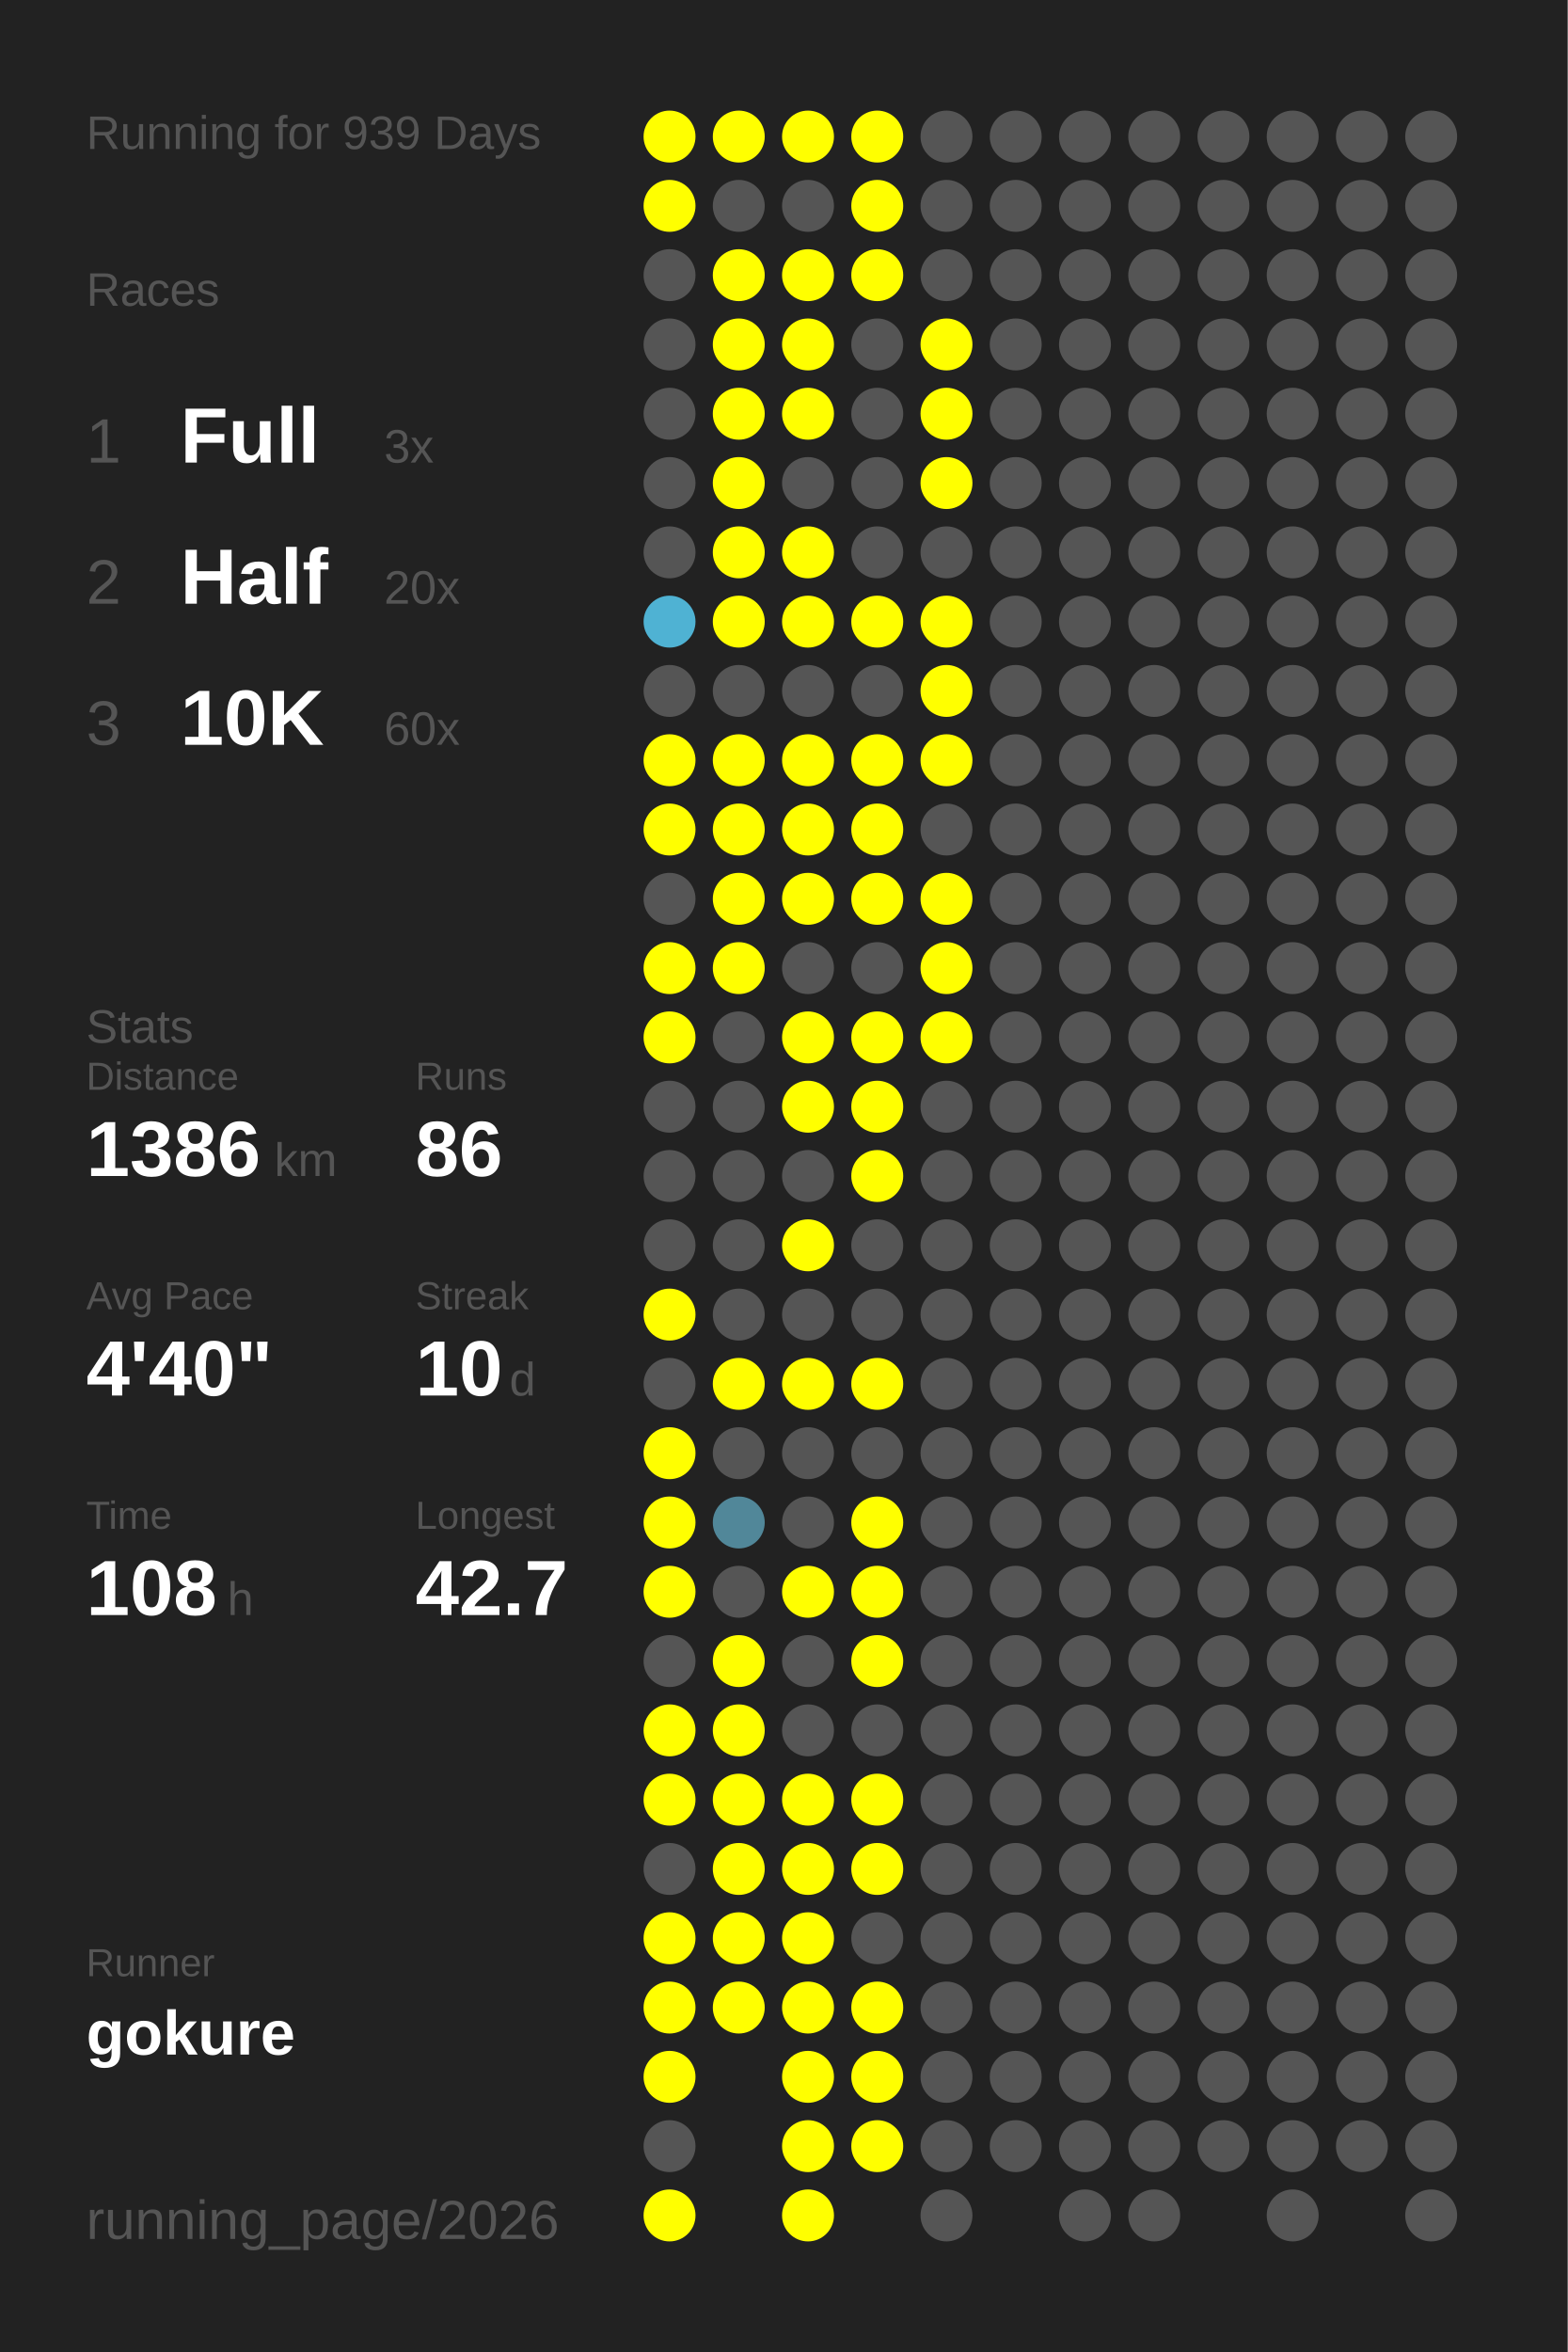
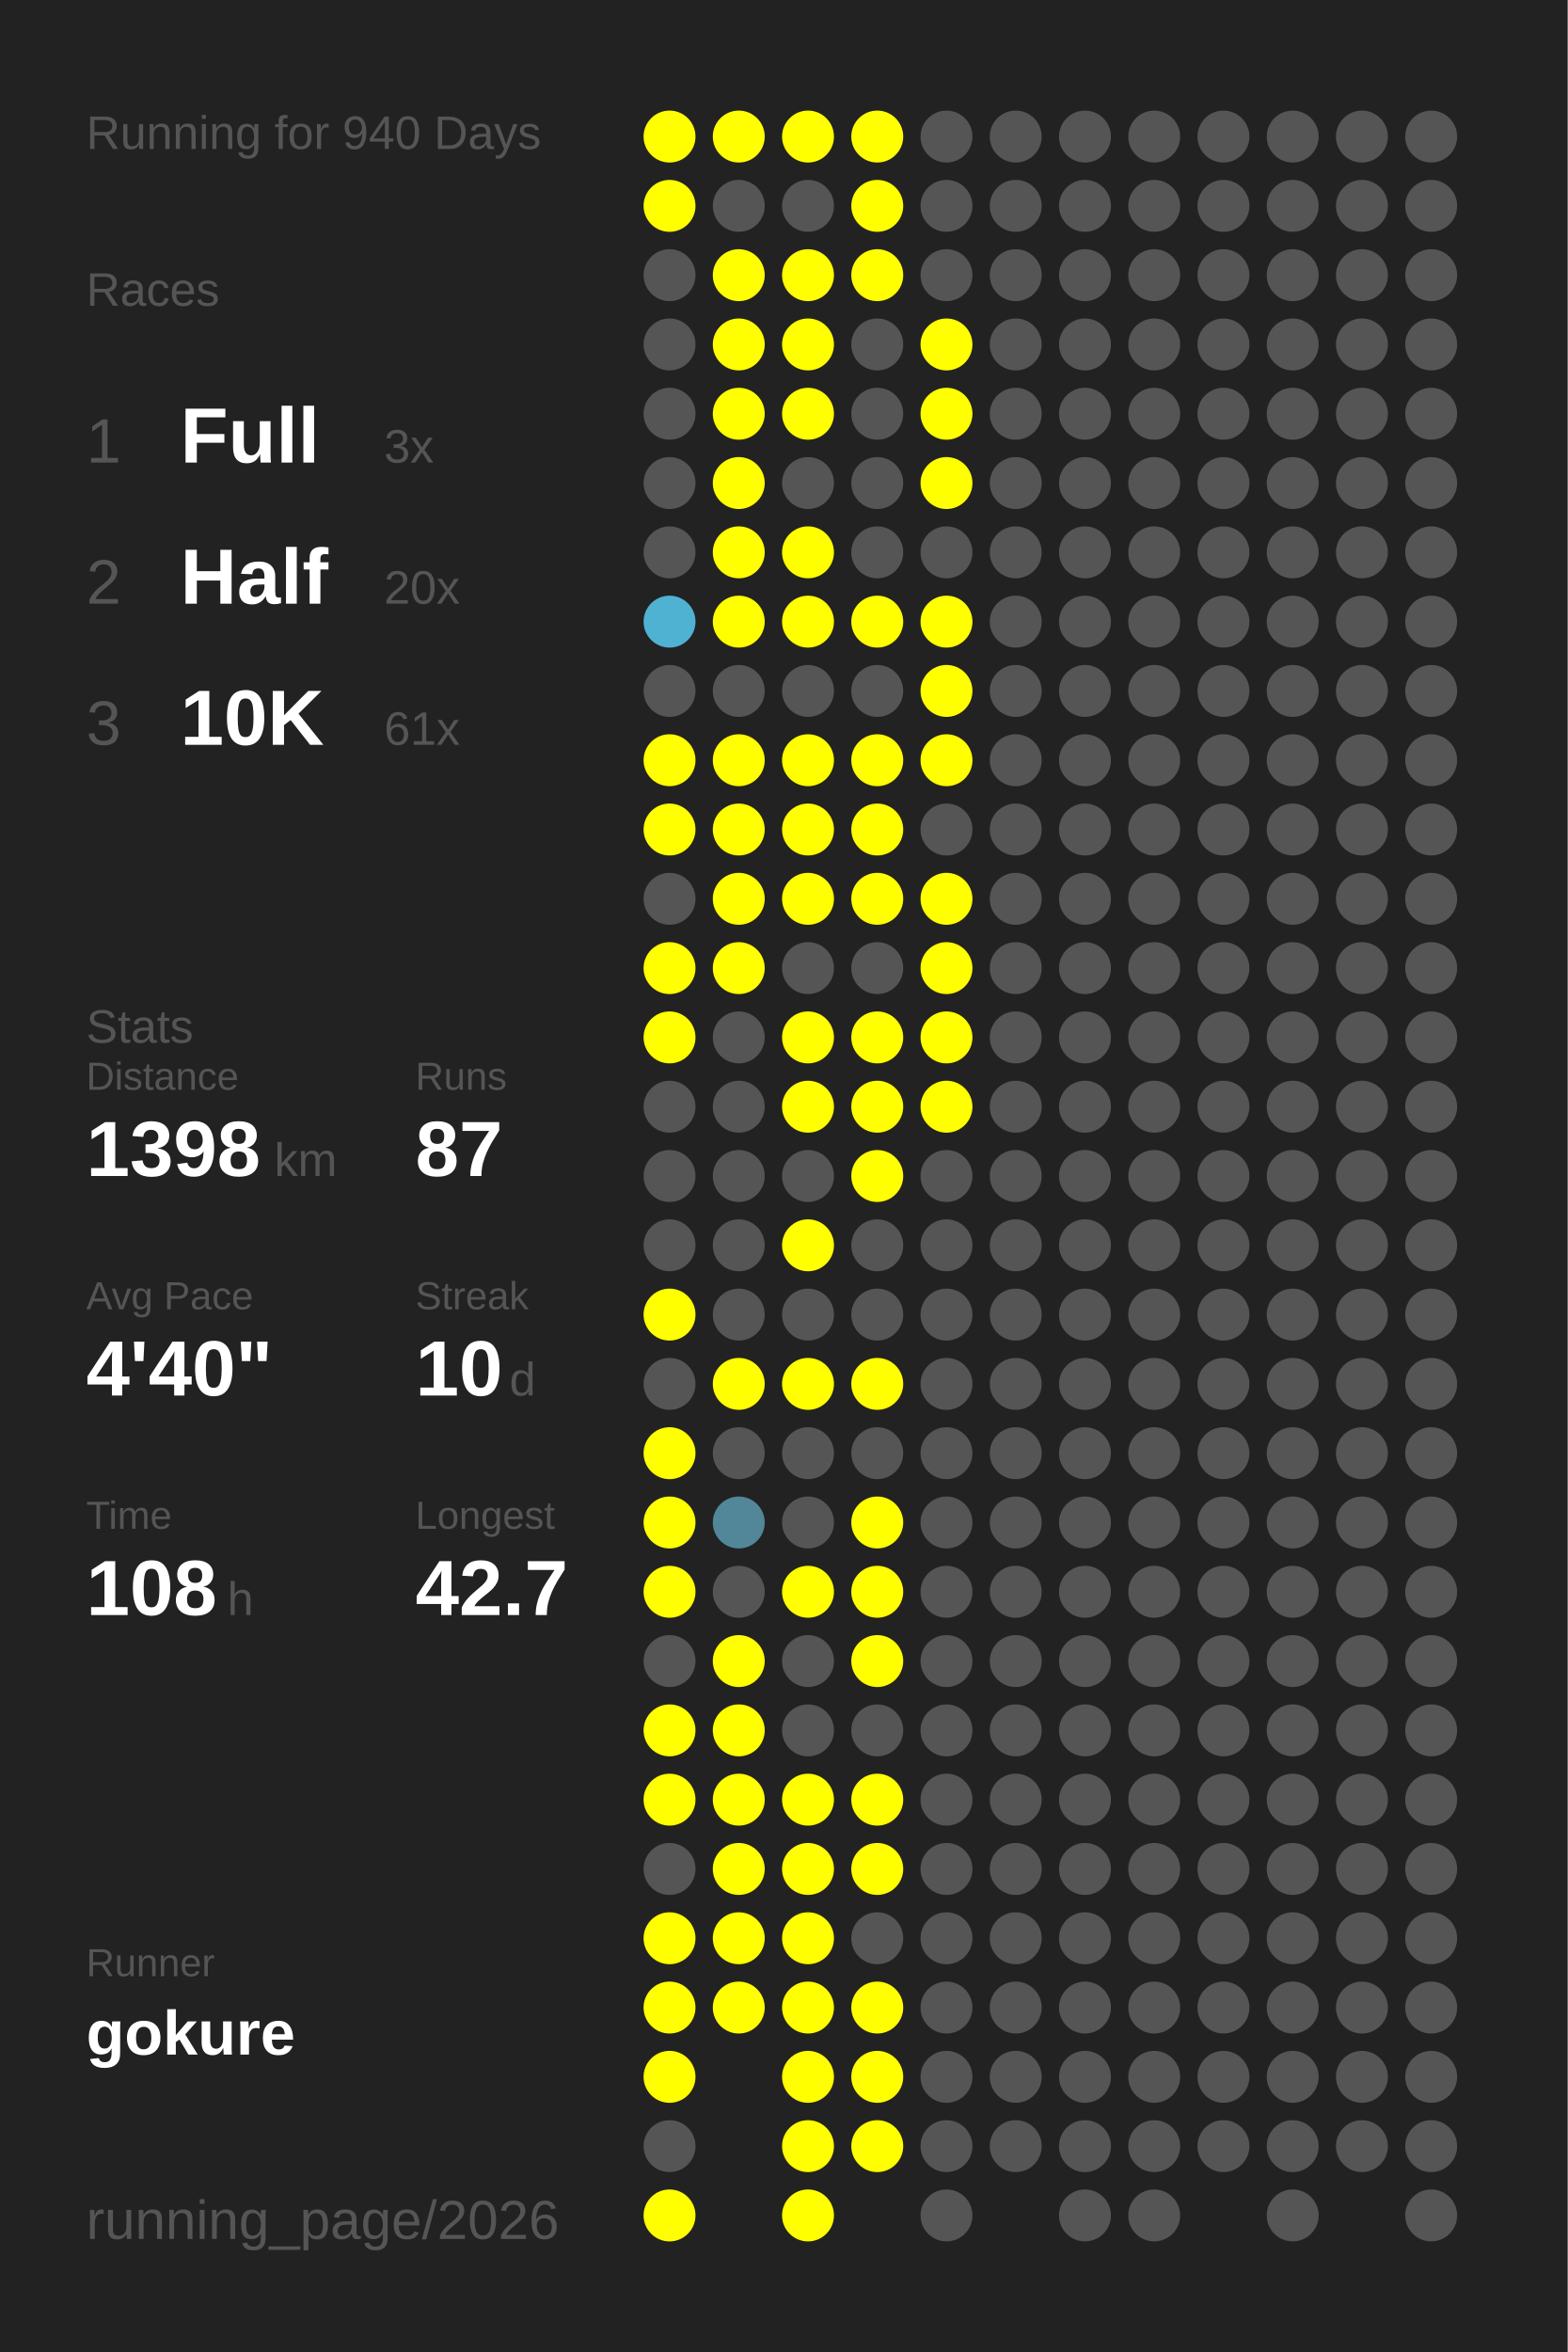
<svg xmlns="http://www.w3.org/2000/svg" baseProfile="full" height="300mm" version="1.1" viewBox="0,0,200,300" width="200mm">
  <defs />
  <rect fill="#222222" height="300" width="200" x="0" y="0" />
-   <text fill="#555555" style="font-size:6px; font-family:Arial;" x="11" y="19">Running for 939 Days</text>
+   <text fill="#555555" style="font-size:6px; font-family:Arial;" x="11" y="19">Running for 940 Days</text>
  <text fill="#555555" style="font-size:6px; font-family:Arial;" x="11" y="39">Races</text>
  <text fill="#555555" style="font-size:8px; font-family:Arial;" x="11" y="59">1</text>
  <text fill="#FFFFFF" style="font-size:10px; font-family:Arial; font-weight:bold;" x="23" y="59">Full</text>
  <text fill="#555555" style="font-size:6px; font-family:Arial;" x="49" y="59">3x</text>
  <text fill="#555555" style="font-size:8px; font-family:Arial;" x="11" y="77">2</text>
  <text fill="#FFFFFF" style="font-size:10px; font-family:Arial; font-weight:bold;" x="23" y="77">Half</text>
  <text fill="#555555" style="font-size:6px; font-family:Arial;" x="49" y="77">20x</text>
  <text fill="#555555" style="font-size:8px; font-family:Arial;" x="11" y="95">3</text>
  <text fill="#FFFFFF" style="font-size:10px; font-family:Arial; font-weight:bold;" x="23" y="95">10K</text>
-   <text fill="#555555" style="font-size:6px; font-family:Arial;" x="49" y="95">60x</text>
+   <text fill="#555555" style="font-size:6px; font-family:Arial;" x="49" y="95">61x</text>
  <text fill="#555555" style="font-size:6px; font-family:Arial;" x="11" y="133">Stats</text>
  <text fill="#555555" style="font-size:5px; font-family:Arial;" x="11" y="139">Distance</text>
-   <text fill="#FFFFFF" style="font-size:10px; font-family:Arial; font-weight:bold;" x="11" y="150">1386</text>
+   <text fill="#FFFFFF" style="font-size:10px; font-family:Arial; font-weight:bold;" x="11" y="150">1398</text>
  <text fill="#555555" style="font-size:6px; font-family:Arial;" x="35" y="150">km</text>
  <text fill="#555555" style="font-size:5px; font-family:Arial;" x="53" y="139">Runs</text>
-   <text fill="#FFFFFF" style="font-size:10px; font-family:Arial; font-weight:bold;" x="53" y="150">86</text>
+   <text fill="#FFFFFF" style="font-size:10px; font-family:Arial; font-weight:bold;" x="53" y="150">87</text>
  <text fill="#555555" style="font-size:5px; font-family:Arial;" x="11" y="167">Avg Pace</text>
  <text fill="#FFFFFF" style="font-size:10px; font-family:Arial; font-weight:bold;" x="11" y="178">4'40"</text>
  <text fill="#555555" style="font-size:5px; font-family:Arial;" x="53" y="167">Streak</text>
  <text fill="#FFFFFF" style="font-size:10px; font-family:Arial; font-weight:bold;" x="53" y="178">10</text>
  <text fill="#555555" style="font-size:6px; font-family:Arial;" x="65" y="178">d</text>
  <text fill="#555555" style="font-size:5px; font-family:Arial;" x="11" y="195">Time</text>
  <text fill="#FFFFFF" style="font-size:10px; font-family:Arial; font-weight:bold;" x="11" y="206">108</text>
  <text fill="#555555" style="font-size:6px; font-family:Arial;" x="29" y="206">h</text>
  <text fill="#555555" style="font-size:5px; font-family:Arial;" x="53" y="195">Longest</text>
  <text fill="#FFFFFF" style="font-size:10px; font-family:Arial; font-weight:bold;" x="53" y="206">42.7</text>
  <text fill="#555555" style="font-size:5px; font-family:Arial;" x="11" y="252.065">Runner</text>
  <text fill="#FFFFFF" style="font-size:8px; font-family:Arial; font-weight:bold;" x="11" y="262.065">gokure</text>
  <text fill="#555555" style="font-size:7px; font-family:Arial;" x="11" y="285.581">running_page/2026</text>
  <circle cx="85.417" cy="17.419" fill="#FFFF00" r="3.312" />
  <circle cx="85.417" cy="26.258" fill="#FFFF00" r="3.312" />
  <circle cx="85.417" cy="35.097" fill="#555555" r="3.312" />
  <circle cx="85.417" cy="43.935" fill="#555555" r="3.312" />
  <circle cx="85.417" cy="52.774" fill="#555555" r="3.312" />
  <circle cx="85.417" cy="61.613" fill="#555555" r="3.312" />
  <circle cx="85.417" cy="70.452" fill="#555555" r="3.312" />
  <circle cx="85.417" cy="79.29" fill="#4fb2d3" r="3.312" />
  <circle cx="85.417" cy="88.129" fill="#555555" r="3.312" />
  <circle cx="85.417" cy="96.968" fill="#FFFF00" r="3.312" />
  <circle cx="85.417" cy="105.806" fill="#FFFF00" r="3.312" />
  <circle cx="85.417" cy="114.645" fill="#555555" r="3.312" />
  <circle cx="85.417" cy="123.484" fill="#FFFF00" r="3.312" />
  <circle cx="85.417" cy="132.323" fill="#FFFF00" r="3.312" />
  <circle cx="85.417" cy="141.161" fill="#555555" r="3.312" />
  <circle cx="85.417" cy="150" fill="#555555" r="3.312" />
  <circle cx="85.417" cy="158.839" fill="#555555" r="3.312" />
  <circle cx="85.417" cy="167.677" fill="#FFFF00" r="3.312" />
  <circle cx="85.417" cy="176.516" fill="#555555" r="3.312" />
  <circle cx="85.417" cy="185.355" fill="#FFFF00" r="3.312" />
  <circle cx="85.417" cy="194.194" fill="#FFFF00" r="3.312" />
  <circle cx="85.417" cy="203.032" fill="#FFFF00" r="3.312" />
  <circle cx="85.417" cy="211.871" fill="#555555" r="3.312" />
  <circle cx="85.417" cy="220.71" fill="#FFFF00" r="3.312" />
  <circle cx="85.417" cy="229.548" fill="#FFFF00" r="3.312" />
  <circle cx="85.417" cy="238.387" fill="#555555" r="3.312" />
  <circle cx="85.417" cy="247.226" fill="#FFFF00" r="3.312" />
  <circle cx="85.417" cy="256.065" fill="#FFFF00" r="3.312" />
  <circle cx="85.417" cy="264.903" fill="#FFFF00" r="3.312" />
  <circle cx="85.417" cy="273.742" fill="#555555" r="3.312" />
  <circle cx="85.417" cy="282.581" fill="#FFFF00" r="3.312" />
  <circle cx="94.25" cy="17.419" fill="#FFFF00" r="3.312" />
  <circle cx="94.25" cy="26.258" fill="#555555" r="3.312" />
  <circle cx="94.25" cy="35.097" fill="#FFFF00" r="3.312" />
  <circle cx="94.25" cy="43.935" fill="#FFFF00" r="3.312" />
  <circle cx="94.25" cy="52.774" fill="#FFFF00" r="3.312" />
  <circle cx="94.25" cy="61.613" fill="#FFFF00" r="3.312" />
  <circle cx="94.25" cy="70.452" fill="#FFFF00" r="3.312" />
  <circle cx="94.25" cy="79.29" fill="#FFFF00" r="3.312" />
  <circle cx="94.25" cy="88.129" fill="#555555" r="3.312" />
  <circle cx="94.25" cy="96.968" fill="#FFFF00" r="3.312" />
  <circle cx="94.25" cy="105.806" fill="#FFFF00" r="3.312" />
  <circle cx="94.25" cy="114.645" fill="#FFFF00" r="3.312" />
  <circle cx="94.25" cy="123.484" fill="#FFFF00" r="3.312" />
  <circle cx="94.25" cy="132.323" fill="#555555" r="3.312" />
  <circle cx="94.25" cy="141.161" fill="#555555" r="3.312" />
  <circle cx="94.25" cy="150" fill="#555555" r="3.312" />
  <circle cx="94.25" cy="158.839" fill="#555555" r="3.312" />
  <circle cx="94.25" cy="167.677" fill="#555555" r="3.312" />
  <circle cx="94.25" cy="176.516" fill="#FFFF00" r="3.312" />
  <circle cx="94.25" cy="185.355" fill="#555555" r="3.312" />
  <circle cx="94.25" cy="194.194" fill="#518799" r="3.312" />
  <circle cx="94.25" cy="203.032" fill="#555555" r="3.312" />
  <circle cx="94.25" cy="211.871" fill="#FFFF00" r="3.312" />
  <circle cx="94.25" cy="220.71" fill="#FFFF00" r="3.312" />
  <circle cx="94.25" cy="229.548" fill="#FFFF00" r="3.312" />
  <circle cx="94.25" cy="238.387" fill="#FFFF00" r="3.312" />
  <circle cx="94.25" cy="247.226" fill="#FFFF00" r="3.312" />
  <circle cx="94.25" cy="256.065" fill="#FFFF00" r="3.312" />
  <circle cx="103.083" cy="17.419" fill="#FFFF00" r="3.312" />
  <circle cx="103.083" cy="26.258" fill="#555555" r="3.312" />
  <circle cx="103.083" cy="35.097" fill="#FFFF00" r="3.312" />
  <circle cx="103.083" cy="43.935" fill="#FFFF00" r="3.312" />
  <circle cx="103.083" cy="52.774" fill="#FFFF00" r="3.312" />
  <circle cx="103.083" cy="61.613" fill="#555555" r="3.312" />
  <circle cx="103.083" cy="70.452" fill="#FFFF00" r="3.312" />
  <circle cx="103.083" cy="79.29" fill="#FFFF00" r="3.312" />
  <circle cx="103.083" cy="88.129" fill="#555555" r="3.312" />
  <circle cx="103.083" cy="96.968" fill="#FFFF00" r="3.312" />
  <circle cx="103.083" cy="105.806" fill="#FFFF00" r="3.312" />
  <circle cx="103.083" cy="114.645" fill="#FFFF00" r="3.312" />
  <circle cx="103.083" cy="123.484" fill="#555555" r="3.312" />
  <circle cx="103.083" cy="132.323" fill="#FFFF00" r="3.312" />
  <circle cx="103.083" cy="141.161" fill="#FFFF00" r="3.312" />
  <circle cx="103.083" cy="150" fill="#555555" r="3.312" />
  <circle cx="103.083" cy="158.839" fill="#FFFF00" r="3.312" />
  <circle cx="103.083" cy="167.677" fill="#555555" r="3.312" />
  <circle cx="103.083" cy="176.516" fill="#FFFF00" r="3.312" />
  <circle cx="103.083" cy="185.355" fill="#555555" r="3.312" />
  <circle cx="103.083" cy="194.194" fill="#555555" r="3.312" />
  <circle cx="103.083" cy="203.032" fill="#FFFF00" r="3.312" />
  <circle cx="103.083" cy="211.871" fill="#555555" r="3.312" />
  <circle cx="103.083" cy="220.71" fill="#555555" r="3.312" />
  <circle cx="103.083" cy="229.548" fill="#FFFF00" r="3.312" />
  <circle cx="103.083" cy="238.387" fill="#FFFF00" r="3.312" />
  <circle cx="103.083" cy="247.226" fill="#FFFF00" r="3.312" />
  <circle cx="103.083" cy="256.065" fill="#FFFF00" r="3.312" />
  <circle cx="103.083" cy="264.903" fill="#FFFF00" r="3.312" />
  <circle cx="103.083" cy="273.742" fill="#FFFF00" r="3.312" />
  <circle cx="103.083" cy="282.581" fill="#FFFF00" r="3.312" />
  <circle cx="111.917" cy="17.419" fill="#FFFF00" r="3.312" />
  <circle cx="111.917" cy="26.258" fill="#FFFF00" r="3.312" />
  <circle cx="111.917" cy="35.097" fill="#FFFF00" r="3.312" />
  <circle cx="111.917" cy="43.935" fill="#555555" r="3.312" />
  <circle cx="111.917" cy="52.774" fill="#555555" r="3.312" />
  <circle cx="111.917" cy="61.613" fill="#555555" r="3.312" />
  <circle cx="111.917" cy="70.452" fill="#555555" r="3.312" />
  <circle cx="111.917" cy="79.29" fill="#FFFF00" r="3.312" />
  <circle cx="111.917" cy="88.129" fill="#555555" r="3.312" />
  <circle cx="111.917" cy="96.968" fill="#FFFF00" r="3.312" />
  <circle cx="111.917" cy="105.806" fill="#FFFF00" r="3.312" />
  <circle cx="111.917" cy="114.645" fill="#FFFF00" r="3.312" />
  <circle cx="111.917" cy="123.484" fill="#555555" r="3.312" />
  <circle cx="111.917" cy="132.323" fill="#FFFF00" r="3.312" />
  <circle cx="111.917" cy="141.161" fill="#FFFF00" r="3.312" />
  <circle cx="111.917" cy="150" fill="#FFFF00" r="3.312" />
  <circle cx="111.917" cy="158.839" fill="#555555" r="3.312" />
  <circle cx="111.917" cy="167.677" fill="#555555" r="3.312" />
  <circle cx="111.917" cy="176.516" fill="#FFFF00" r="3.312" />
  <circle cx="111.917" cy="185.355" fill="#555555" r="3.312" />
  <circle cx="111.917" cy="194.194" fill="#FFFF00" r="3.312" />
  <circle cx="111.917" cy="203.032" fill="#FFFF00" r="3.312" />
  <circle cx="111.917" cy="211.871" fill="#FFFF00" r="3.312" />
  <circle cx="111.917" cy="220.71" fill="#555555" r="3.312" />
  <circle cx="111.917" cy="229.548" fill="#FFFF00" r="3.312" />
  <circle cx="111.917" cy="238.387" fill="#FFFF00" r="3.312" />
  <circle cx="111.917" cy="247.226" fill="#555555" r="3.312" />
  <circle cx="111.917" cy="256.065" fill="#FFFF00" r="3.312" />
  <circle cx="111.917" cy="264.903" fill="#FFFF00" r="3.312" />
  <circle cx="111.917" cy="273.742" fill="#FFFF00" r="3.312" />
  <circle cx="120.75" cy="17.419" fill="#555555" r="3.312" />
  <circle cx="120.75" cy="26.258" fill="#555555" r="3.312" />
  <circle cx="120.75" cy="35.097" fill="#555555" r="3.312" />
  <circle cx="120.75" cy="43.935" fill="#FFFF00" r="3.312" />
  <circle cx="120.75" cy="52.774" fill="#FFFF00" r="3.312" />
  <circle cx="120.75" cy="61.613" fill="#FFFF00" r="3.312" />
  <circle cx="120.75" cy="70.452" fill="#555555" r="3.312" />
  <circle cx="120.75" cy="79.29" fill="#FFFF00" r="3.312" />
  <circle cx="120.75" cy="88.129" fill="#FFFF00" r="3.312" />
  <circle cx="120.75" cy="96.968" fill="#FFFF00" r="3.312" />
  <circle cx="120.75" cy="105.806" fill="#555555" r="3.312" />
  <circle cx="120.75" cy="114.645" fill="#FFFF00" r="3.312" />
  <circle cx="120.75" cy="123.484" fill="#FFFF00" r="3.312" />
  <circle cx="120.75" cy="132.323" fill="#FFFF00" r="3.312" />
-   <circle cx="120.75" cy="141.161" fill="#555555" r="3.312" />
+   <circle cx="120.75" cy="141.161" fill="#FFFF00" r="3.312" />
  <circle cx="120.75" cy="150" fill="#555555" r="3.312" />
  <circle cx="120.75" cy="158.839" fill="#555555" r="3.312" />
  <circle cx="120.75" cy="167.677" fill="#555555" r="3.312" />
  <circle cx="120.75" cy="176.516" fill="#555555" r="3.312" />
  <circle cx="120.75" cy="185.355" fill="#555555" r="3.312" />
  <circle cx="120.75" cy="194.194" fill="#555555" r="3.312" />
  <circle cx="120.75" cy="203.032" fill="#555555" r="3.312" />
  <circle cx="120.75" cy="211.871" fill="#555555" r="3.312" />
  <circle cx="120.75" cy="220.71" fill="#555555" r="3.312" />
  <circle cx="120.75" cy="229.548" fill="#555555" r="3.312" />
  <circle cx="120.75" cy="238.387" fill="#555555" r="3.312" />
  <circle cx="120.75" cy="247.226" fill="#555555" r="3.312" />
  <circle cx="120.75" cy="256.065" fill="#555555" r="3.312" />
  <circle cx="120.75" cy="264.903" fill="#555555" r="3.312" />
  <circle cx="120.75" cy="273.742" fill="#555555" r="3.312" />
  <circle cx="120.75" cy="282.581" fill="#555555" r="3.312" />
  <circle cx="129.583" cy="17.419" fill="#555555" r="3.312" />
  <circle cx="129.583" cy="26.258" fill="#555555" r="3.312" />
  <circle cx="129.583" cy="35.097" fill="#555555" r="3.312" />
  <circle cx="129.583" cy="43.935" fill="#555555" r="3.312" />
  <circle cx="129.583" cy="52.774" fill="#555555" r="3.312" />
  <circle cx="129.583" cy="61.613" fill="#555555" r="3.312" />
  <circle cx="129.583" cy="70.452" fill="#555555" r="3.312" />
  <circle cx="129.583" cy="79.29" fill="#555555" r="3.312" />
  <circle cx="129.583" cy="88.129" fill="#555555" r="3.312" />
  <circle cx="129.583" cy="96.968" fill="#555555" r="3.312" />
  <circle cx="129.583" cy="105.806" fill="#555555" r="3.312" />
  <circle cx="129.583" cy="114.645" fill="#555555" r="3.312" />
  <circle cx="129.583" cy="123.484" fill="#555555" r="3.312" />
  <circle cx="129.583" cy="132.323" fill="#555555" r="3.312" />
  <circle cx="129.583" cy="141.161" fill="#555555" r="3.312" />
  <circle cx="129.583" cy="150" fill="#555555" r="3.312" />
  <circle cx="129.583" cy="158.839" fill="#555555" r="3.312" />
  <circle cx="129.583" cy="167.677" fill="#555555" r="3.312" />
  <circle cx="129.583" cy="176.516" fill="#555555" r="3.312" />
  <circle cx="129.583" cy="185.355" fill="#555555" r="3.312" />
  <circle cx="129.583" cy="194.194" fill="#555555" r="3.312" />
  <circle cx="129.583" cy="203.032" fill="#555555" r="3.312" />
  <circle cx="129.583" cy="211.871" fill="#555555" r="3.312" />
  <circle cx="129.583" cy="220.71" fill="#555555" r="3.312" />
  <circle cx="129.583" cy="229.548" fill="#555555" r="3.312" />
  <circle cx="129.583" cy="238.387" fill="#555555" r="3.312" />
  <circle cx="129.583" cy="247.226" fill="#555555" r="3.312" />
  <circle cx="129.583" cy="256.065" fill="#555555" r="3.312" />
  <circle cx="129.583" cy="264.903" fill="#555555" r="3.312" />
  <circle cx="129.583" cy="273.742" fill="#555555" r="3.312" />
  <circle cx="138.417" cy="17.419" fill="#555555" r="3.312" />
  <circle cx="138.417" cy="26.258" fill="#555555" r="3.312" />
  <circle cx="138.417" cy="35.097" fill="#555555" r="3.312" />
  <circle cx="138.417" cy="43.935" fill="#555555" r="3.312" />
  <circle cx="138.417" cy="52.774" fill="#555555" r="3.312" />
  <circle cx="138.417" cy="61.613" fill="#555555" r="3.312" />
  <circle cx="138.417" cy="70.452" fill="#555555" r="3.312" />
  <circle cx="138.417" cy="79.29" fill="#555555" r="3.312" />
  <circle cx="138.417" cy="88.129" fill="#555555" r="3.312" />
  <circle cx="138.417" cy="96.968" fill="#555555" r="3.312" />
  <circle cx="138.417" cy="105.806" fill="#555555" r="3.312" />
  <circle cx="138.417" cy="114.645" fill="#555555" r="3.312" />
  <circle cx="138.417" cy="123.484" fill="#555555" r="3.312" />
  <circle cx="138.417" cy="132.323" fill="#555555" r="3.312" />
  <circle cx="138.417" cy="141.161" fill="#555555" r="3.312" />
  <circle cx="138.417" cy="150" fill="#555555" r="3.312" />
  <circle cx="138.417" cy="158.839" fill="#555555" r="3.312" />
  <circle cx="138.417" cy="167.677" fill="#555555" r="3.312" />
  <circle cx="138.417" cy="176.516" fill="#555555" r="3.312" />
  <circle cx="138.417" cy="185.355" fill="#555555" r="3.312" />
  <circle cx="138.417" cy="194.194" fill="#555555" r="3.312" />
  <circle cx="138.417" cy="203.032" fill="#555555" r="3.312" />
  <circle cx="138.417" cy="211.871" fill="#555555" r="3.312" />
  <circle cx="138.417" cy="220.71" fill="#555555" r="3.312" />
  <circle cx="138.417" cy="229.548" fill="#555555" r="3.312" />
  <circle cx="138.417" cy="238.387" fill="#555555" r="3.312" />
  <circle cx="138.417" cy="247.226" fill="#555555" r="3.312" />
  <circle cx="138.417" cy="256.065" fill="#555555" r="3.312" />
  <circle cx="138.417" cy="264.903" fill="#555555" r="3.312" />
  <circle cx="138.417" cy="273.742" fill="#555555" r="3.312" />
  <circle cx="138.417" cy="282.581" fill="#555555" r="3.312" />
  <circle cx="147.25" cy="17.419" fill="#555555" r="3.312" />
  <circle cx="147.25" cy="26.258" fill="#555555" r="3.312" />
  <circle cx="147.25" cy="35.097" fill="#555555" r="3.312" />
  <circle cx="147.25" cy="43.935" fill="#555555" r="3.312" />
  <circle cx="147.25" cy="52.774" fill="#555555" r="3.312" />
  <circle cx="147.25" cy="61.613" fill="#555555" r="3.312" />
  <circle cx="147.25" cy="70.452" fill="#555555" r="3.312" />
  <circle cx="147.25" cy="79.29" fill="#555555" r="3.312" />
  <circle cx="147.25" cy="88.129" fill="#555555" r="3.312" />
  <circle cx="147.25" cy="96.968" fill="#555555" r="3.312" />
  <circle cx="147.25" cy="105.806" fill="#555555" r="3.312" />
  <circle cx="147.25" cy="114.645" fill="#555555" r="3.312" />
  <circle cx="147.25" cy="123.484" fill="#555555" r="3.312" />
  <circle cx="147.25" cy="132.323" fill="#555555" r="3.312" />
  <circle cx="147.25" cy="141.161" fill="#555555" r="3.312" />
  <circle cx="147.25" cy="150" fill="#555555" r="3.312" />
  <circle cx="147.25" cy="158.839" fill="#555555" r="3.312" />
  <circle cx="147.25" cy="167.677" fill="#555555" r="3.312" />
  <circle cx="147.25" cy="176.516" fill="#555555" r="3.312" />
  <circle cx="147.25" cy="185.355" fill="#555555" r="3.312" />
  <circle cx="147.25" cy="194.194" fill="#555555" r="3.312" />
  <circle cx="147.25" cy="203.032" fill="#555555" r="3.312" />
  <circle cx="147.25" cy="211.871" fill="#555555" r="3.312" />
  <circle cx="147.25" cy="220.71" fill="#555555" r="3.312" />
  <circle cx="147.25" cy="229.548" fill="#555555" r="3.312" />
  <circle cx="147.25" cy="238.387" fill="#555555" r="3.312" />
  <circle cx="147.25" cy="247.226" fill="#555555" r="3.312" />
  <circle cx="147.25" cy="256.065" fill="#555555" r="3.312" />
  <circle cx="147.25" cy="264.903" fill="#555555" r="3.312" />
  <circle cx="147.25" cy="273.742" fill="#555555" r="3.312" />
  <circle cx="147.25" cy="282.581" fill="#555555" r="3.312" />
  <circle cx="156.083" cy="17.419" fill="#555555" r="3.312" />
  <circle cx="156.083" cy="26.258" fill="#555555" r="3.312" />
  <circle cx="156.083" cy="35.097" fill="#555555" r="3.312" />
  <circle cx="156.083" cy="43.935" fill="#555555" r="3.312" />
  <circle cx="156.083" cy="52.774" fill="#555555" r="3.312" />
  <circle cx="156.083" cy="61.613" fill="#555555" r="3.312" />
  <circle cx="156.083" cy="70.452" fill="#555555" r="3.312" />
  <circle cx="156.083" cy="79.29" fill="#555555" r="3.312" />
  <circle cx="156.083" cy="88.129" fill="#555555" r="3.312" />
  <circle cx="156.083" cy="96.968" fill="#555555" r="3.312" />
  <circle cx="156.083" cy="105.806" fill="#555555" r="3.312" />
  <circle cx="156.083" cy="114.645" fill="#555555" r="3.312" />
  <circle cx="156.083" cy="123.484" fill="#555555" r="3.312" />
  <circle cx="156.083" cy="132.323" fill="#555555" r="3.312" />
  <circle cx="156.083" cy="141.161" fill="#555555" r="3.312" />
  <circle cx="156.083" cy="150" fill="#555555" r="3.312" />
  <circle cx="156.083" cy="158.839" fill="#555555" r="3.312" />
  <circle cx="156.083" cy="167.677" fill="#555555" r="3.312" />
  <circle cx="156.083" cy="176.516" fill="#555555" r="3.312" />
  <circle cx="156.083" cy="185.355" fill="#555555" r="3.312" />
  <circle cx="156.083" cy="194.194" fill="#555555" r="3.312" />
  <circle cx="156.083" cy="203.032" fill="#555555" r="3.312" />
  <circle cx="156.083" cy="211.871" fill="#555555" r="3.312" />
  <circle cx="156.083" cy="220.71" fill="#555555" r="3.312" />
  <circle cx="156.083" cy="229.548" fill="#555555" r="3.312" />
  <circle cx="156.083" cy="238.387" fill="#555555" r="3.312" />
  <circle cx="156.083" cy="247.226" fill="#555555" r="3.312" />
  <circle cx="156.083" cy="256.065" fill="#555555" r="3.312" />
  <circle cx="156.083" cy="264.903" fill="#555555" r="3.312" />
  <circle cx="156.083" cy="273.742" fill="#555555" r="3.312" />
  <circle cx="164.917" cy="17.419" fill="#555555" r="3.312" />
  <circle cx="164.917" cy="26.258" fill="#555555" r="3.312" />
  <circle cx="164.917" cy="35.097" fill="#555555" r="3.312" />
  <circle cx="164.917" cy="43.935" fill="#555555" r="3.312" />
  <circle cx="164.917" cy="52.774" fill="#555555" r="3.312" />
  <circle cx="164.917" cy="61.613" fill="#555555" r="3.312" />
  <circle cx="164.917" cy="70.452" fill="#555555" r="3.312" />
  <circle cx="164.917" cy="79.29" fill="#555555" r="3.312" />
  <circle cx="164.917" cy="88.129" fill="#555555" r="3.312" />
  <circle cx="164.917" cy="96.968" fill="#555555" r="3.312" />
  <circle cx="164.917" cy="105.806" fill="#555555" r="3.312" />
  <circle cx="164.917" cy="114.645" fill="#555555" r="3.312" />
  <circle cx="164.917" cy="123.484" fill="#555555" r="3.312" />
  <circle cx="164.917" cy="132.323" fill="#555555" r="3.312" />
  <circle cx="164.917" cy="141.161" fill="#555555" r="3.312" />
  <circle cx="164.917" cy="150" fill="#555555" r="3.312" />
  <circle cx="164.917" cy="158.839" fill="#555555" r="3.312" />
  <circle cx="164.917" cy="167.677" fill="#555555" r="3.312" />
  <circle cx="164.917" cy="176.516" fill="#555555" r="3.312" />
  <circle cx="164.917" cy="185.355" fill="#555555" r="3.312" />
  <circle cx="164.917" cy="194.194" fill="#555555" r="3.312" />
  <circle cx="164.917" cy="203.032" fill="#555555" r="3.312" />
  <circle cx="164.917" cy="211.871" fill="#555555" r="3.312" />
  <circle cx="164.917" cy="220.71" fill="#555555" r="3.312" />
  <circle cx="164.917" cy="229.548" fill="#555555" r="3.312" />
  <circle cx="164.917" cy="238.387" fill="#555555" r="3.312" />
  <circle cx="164.917" cy="247.226" fill="#555555" r="3.312" />
  <circle cx="164.917" cy="256.065" fill="#555555" r="3.312" />
  <circle cx="164.917" cy="264.903" fill="#555555" r="3.312" />
  <circle cx="164.917" cy="273.742" fill="#555555" r="3.312" />
  <circle cx="164.917" cy="282.581" fill="#555555" r="3.312" />
  <circle cx="173.75" cy="17.419" fill="#555555" r="3.312" />
  <circle cx="173.75" cy="26.258" fill="#555555" r="3.312" />
  <circle cx="173.75" cy="35.097" fill="#555555" r="3.312" />
  <circle cx="173.75" cy="43.935" fill="#555555" r="3.312" />
  <circle cx="173.75" cy="52.774" fill="#555555" r="3.312" />
  <circle cx="173.75" cy="61.613" fill="#555555" r="3.312" />
  <circle cx="173.75" cy="70.452" fill="#555555" r="3.312" />
  <circle cx="173.75" cy="79.29" fill="#555555" r="3.312" />
  <circle cx="173.75" cy="88.129" fill="#555555" r="3.312" />
  <circle cx="173.75" cy="96.968" fill="#555555" r="3.312" />
  <circle cx="173.75" cy="105.806" fill="#555555" r="3.312" />
  <circle cx="173.75" cy="114.645" fill="#555555" r="3.312" />
  <circle cx="173.75" cy="123.484" fill="#555555" r="3.312" />
  <circle cx="173.75" cy="132.323" fill="#555555" r="3.312" />
  <circle cx="173.75" cy="141.161" fill="#555555" r="3.312" />
  <circle cx="173.75" cy="150" fill="#555555" r="3.312" />
  <circle cx="173.75" cy="158.839" fill="#555555" r="3.312" />
  <circle cx="173.75" cy="167.677" fill="#555555" r="3.312" />
  <circle cx="173.75" cy="176.516" fill="#555555" r="3.312" />
  <circle cx="173.75" cy="185.355" fill="#555555" r="3.312" />
  <circle cx="173.75" cy="194.194" fill="#555555" r="3.312" />
  <circle cx="173.75" cy="203.032" fill="#555555" r="3.312" />
  <circle cx="173.75" cy="211.871" fill="#555555" r="3.312" />
  <circle cx="173.75" cy="220.71" fill="#555555" r="3.312" />
  <circle cx="173.75" cy="229.548" fill="#555555" r="3.312" />
  <circle cx="173.75" cy="238.387" fill="#555555" r="3.312" />
  <circle cx="173.75" cy="247.226" fill="#555555" r="3.312" />
  <circle cx="173.75" cy="256.065" fill="#555555" r="3.312" />
  <circle cx="173.75" cy="264.903" fill="#555555" r="3.312" />
  <circle cx="173.75" cy="273.742" fill="#555555" r="3.312" />
  <circle cx="182.583" cy="17.419" fill="#555555" r="3.312" />
  <circle cx="182.583" cy="26.258" fill="#555555" r="3.312" />
  <circle cx="182.583" cy="35.097" fill="#555555" r="3.312" />
  <circle cx="182.583" cy="43.935" fill="#555555" r="3.312" />
  <circle cx="182.583" cy="52.774" fill="#555555" r="3.312" />
  <circle cx="182.583" cy="61.613" fill="#555555" r="3.312" />
  <circle cx="182.583" cy="70.452" fill="#555555" r="3.312" />
  <circle cx="182.583" cy="79.29" fill="#555555" r="3.312" />
  <circle cx="182.583" cy="88.129" fill="#555555" r="3.312" />
  <circle cx="182.583" cy="96.968" fill="#555555" r="3.312" />
  <circle cx="182.583" cy="105.806" fill="#555555" r="3.312" />
  <circle cx="182.583" cy="114.645" fill="#555555" r="3.312" />
  <circle cx="182.583" cy="123.484" fill="#555555" r="3.312" />
  <circle cx="182.583" cy="132.323" fill="#555555" r="3.312" />
  <circle cx="182.583" cy="141.161" fill="#555555" r="3.312" />
  <circle cx="182.583" cy="150" fill="#555555" r="3.312" />
  <circle cx="182.583" cy="158.839" fill="#555555" r="3.312" />
  <circle cx="182.583" cy="167.677" fill="#555555" r="3.312" />
  <circle cx="182.583" cy="176.516" fill="#555555" r="3.312" />
  <circle cx="182.583" cy="185.355" fill="#555555" r="3.312" />
  <circle cx="182.583" cy="194.194" fill="#555555" r="3.312" />
  <circle cx="182.583" cy="203.032" fill="#555555" r="3.312" />
  <circle cx="182.583" cy="211.871" fill="#555555" r="3.312" />
  <circle cx="182.583" cy="220.71" fill="#555555" r="3.312" />
  <circle cx="182.583" cy="229.548" fill="#555555" r="3.312" />
  <circle cx="182.583" cy="238.387" fill="#555555" r="3.312" />
  <circle cx="182.583" cy="247.226" fill="#555555" r="3.312" />
  <circle cx="182.583" cy="256.065" fill="#555555" r="3.312" />
  <circle cx="182.583" cy="264.903" fill="#555555" r="3.312" />
  <circle cx="182.583" cy="273.742" fill="#555555" r="3.312" />
  <circle cx="182.583" cy="282.581" fill="#555555" r="3.312" />
</svg>
